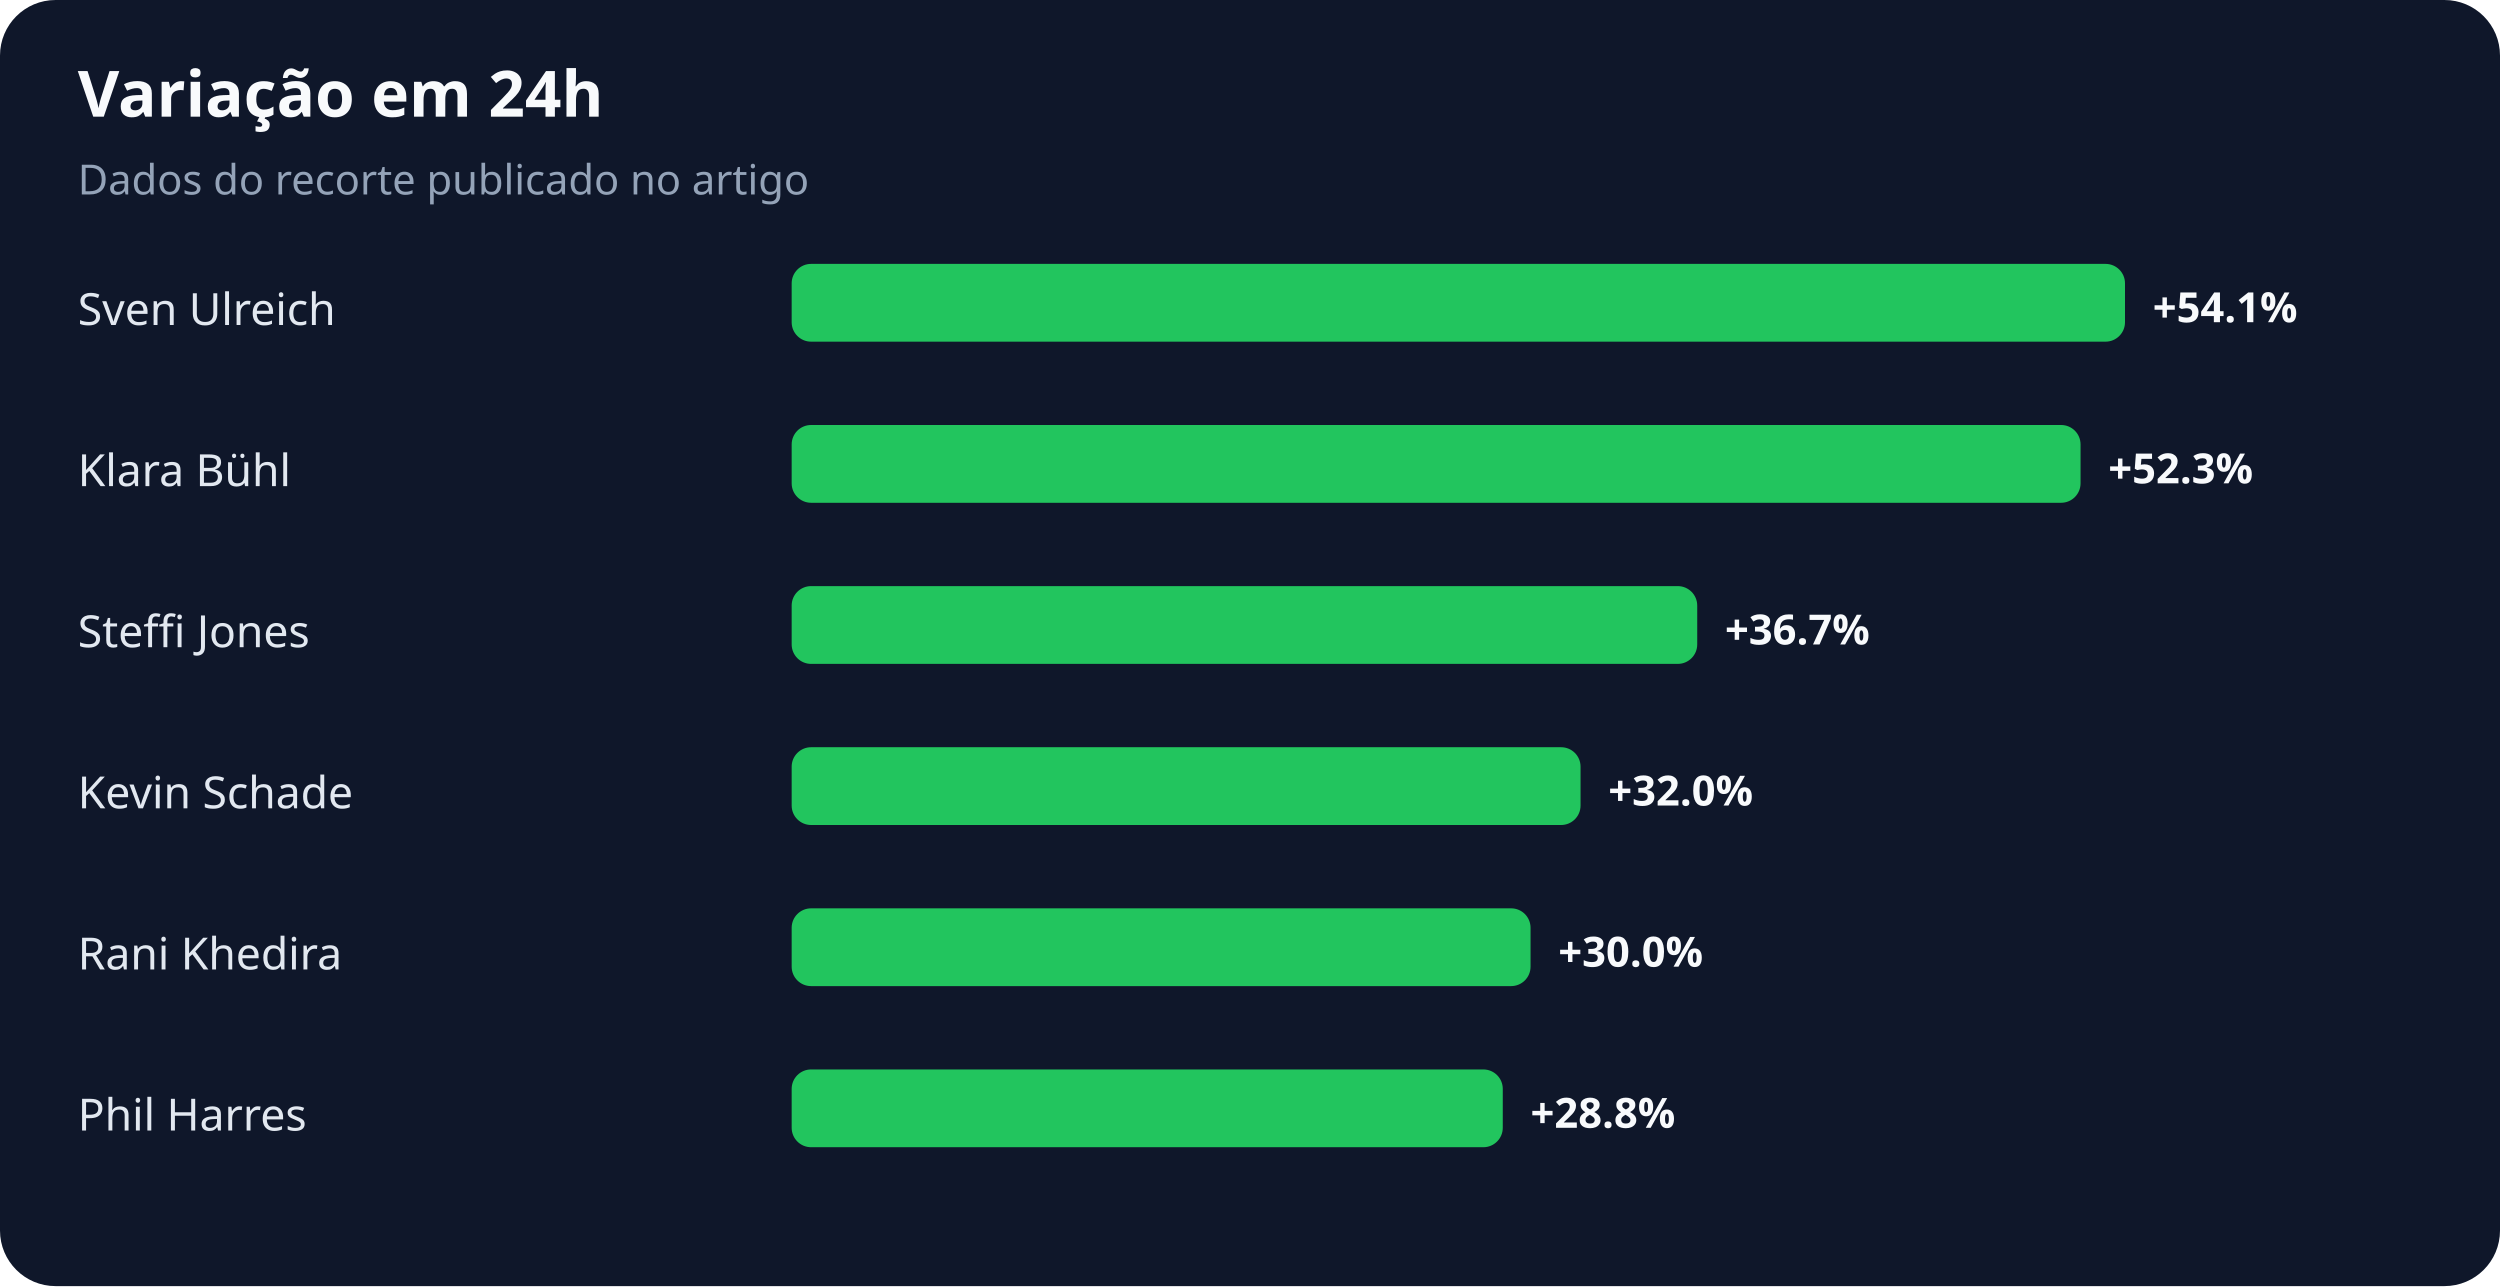
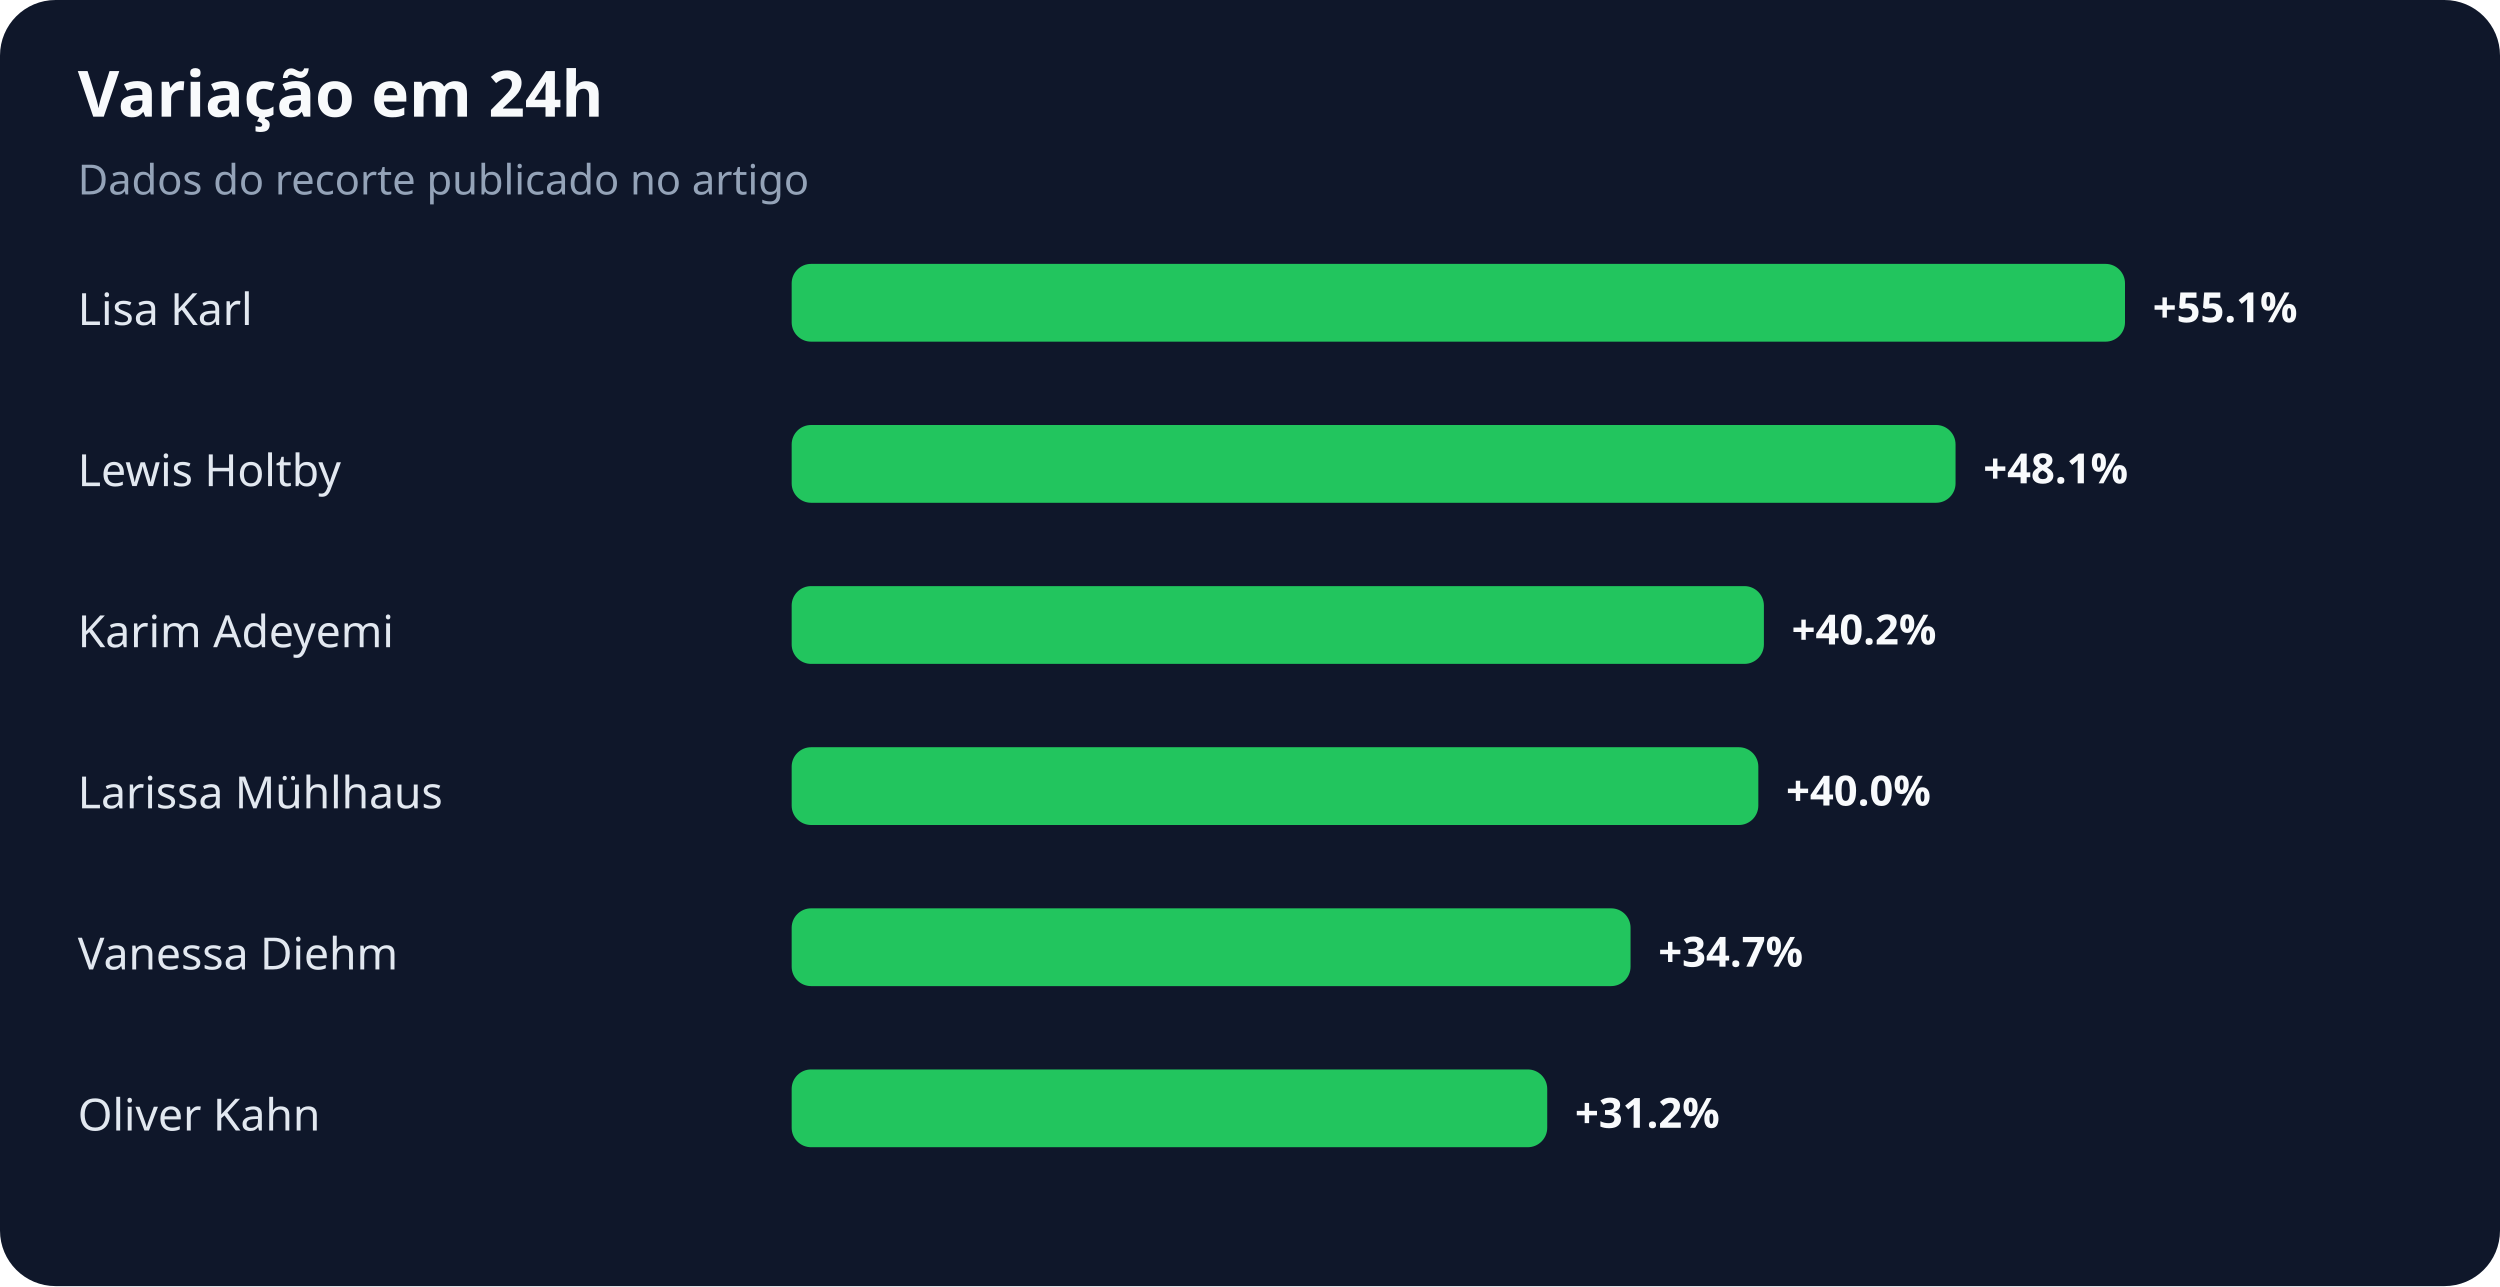
<svg xmlns="http://www.w3.org/2000/svg" width="900" height="463" viewBox="0 0 900 463" role="img" aria-labelledby="title desc">
  <rect width="100%" height="100%" rx="20" fill="#0f172a" />
  <text x="28" y="42" fill="#f8fafc" font-family="system-ui,sans-serif" font-size="23" font-weight="700">Variação em 24h</text>
  <text x="28" y="70" fill="#94a3b8" font-family="system-ui,sans-serif" font-size="15">Dados do recorte publicado no artigo</text>
-   <text x="28" y="117" fill="#e2e8f0" font-family="system-ui,sans-serif" font-size="16">Sven Ulreich</text>
+   <text x="28" y="117" fill="#e2e8f0" font-family="system-ui,sans-serif" font-size="16">Lisa Karl</text>
  <rect x="285" y="95" width="480" height="28" rx="7" fill="#22c55e" />
-   <text x="775" y="116" fill="#f8fafc" font-family="system-ui,sans-serif" font-size="15" font-weight="700">+54.1%</text>
-   <text x="28" y="175" fill="#e2e8f0" font-family="system-ui,sans-serif" font-size="16">Klara Bühl</text>
-   <rect x="285" y="153" width="464" height="28" rx="7" fill="#22c55e" />
-   <text x="759" y="174" fill="#f8fafc" font-family="system-ui,sans-serif" font-size="15" font-weight="700">+52.3%</text>
-   <text x="28" y="233" fill="#e2e8f0" font-family="system-ui,sans-serif" font-size="16">Steffi Jones</text>
-   <rect x="285" y="211" width="326" height="28" rx="7" fill="#22c55e" />
-   <text x="621" y="232" fill="#f8fafc" font-family="system-ui,sans-serif" font-size="15" font-weight="700">+36.7%</text>
-   <text x="28" y="291" fill="#e2e8f0" font-family="system-ui,sans-serif" font-size="16">Kevin Schade</text>
-   <rect x="285" y="269" width="284" height="28" rx="7" fill="#22c55e" />
-   <text x="579" y="290" fill="#f8fafc" font-family="system-ui,sans-serif" font-size="15" font-weight="700">+32.0%</text>
-   <text x="28" y="349" fill="#e2e8f0" font-family="system-ui,sans-serif" font-size="16">Rani Khedira</text>
-   <rect x="285" y="327" width="266" height="28" rx="7" fill="#22c55e" />
-   <text x="561" y="348" fill="#f8fafc" font-family="system-ui,sans-serif" font-size="15" font-weight="700">+30.0%</text>
-   <text x="28" y="407" fill="#e2e8f0" font-family="system-ui,sans-serif" font-size="16">Phil Harres</text>
-   <rect x="285" y="385" width="256" height="28" rx="7" fill="#22c55e" />
-   <text x="551" y="406" fill="#f8fafc" font-family="system-ui,sans-serif" font-size="15" font-weight="700">+28.8%</text>
+   <text x="775" y="116" fill="#f8fafc" font-family="system-ui,sans-serif" font-size="15" font-weight="700">+55.1%</text>
+   <text x="28" y="175" fill="#e2e8f0" font-family="system-ui,sans-serif" font-size="16">Lewis Holtby</text>
+   <rect x="285" y="153" width="419" height="28" rx="7" fill="#22c55e" />
+   <text x="714" y="174" fill="#f8fafc" font-family="system-ui,sans-serif" font-size="15" font-weight="700">+48.1%</text>
+   <text x="28" y="233" fill="#e2e8f0" font-family="system-ui,sans-serif" font-size="16">Karim Adeyemi</text>
+   <rect x="285" y="211" width="350" height="28" rx="7" fill="#22c55e" />
+   <text x="645" y="232" fill="#f8fafc" font-family="system-ui,sans-serif" font-size="15" font-weight="700">+40.2%</text>
+   <text x="28" y="291" fill="#e2e8f0" font-family="system-ui,sans-serif" font-size="16">Larissa Mühlhaus</text>
+   <rect x="285" y="269" width="348" height="28" rx="7" fill="#22c55e" />
+   <text x="643" y="290" fill="#f8fafc" font-family="system-ui,sans-serif" font-size="15" font-weight="700">+40.0%</text>
+   <text x="28" y="349" fill="#e2e8f0" font-family="system-ui,sans-serif" font-size="16">Vanessa Diehm</text>
+   <rect x="285" y="327" width="302" height="28" rx="7" fill="#22c55e" />
+   <text x="597" y="348" fill="#f8fafc" font-family="system-ui,sans-serif" font-size="15" font-weight="700">+34.7%</text>
+   <text x="28" y="407" fill="#e2e8f0" font-family="system-ui,sans-serif" font-size="16">Oliver Kahn</text>
+   <rect x="285" y="385" width="272" height="28" rx="7" fill="#22c55e" />
+   <text x="567" y="406" fill="#f8fafc" font-family="system-ui,sans-serif" font-size="15" font-weight="700">+31.2%</text>
</svg>
